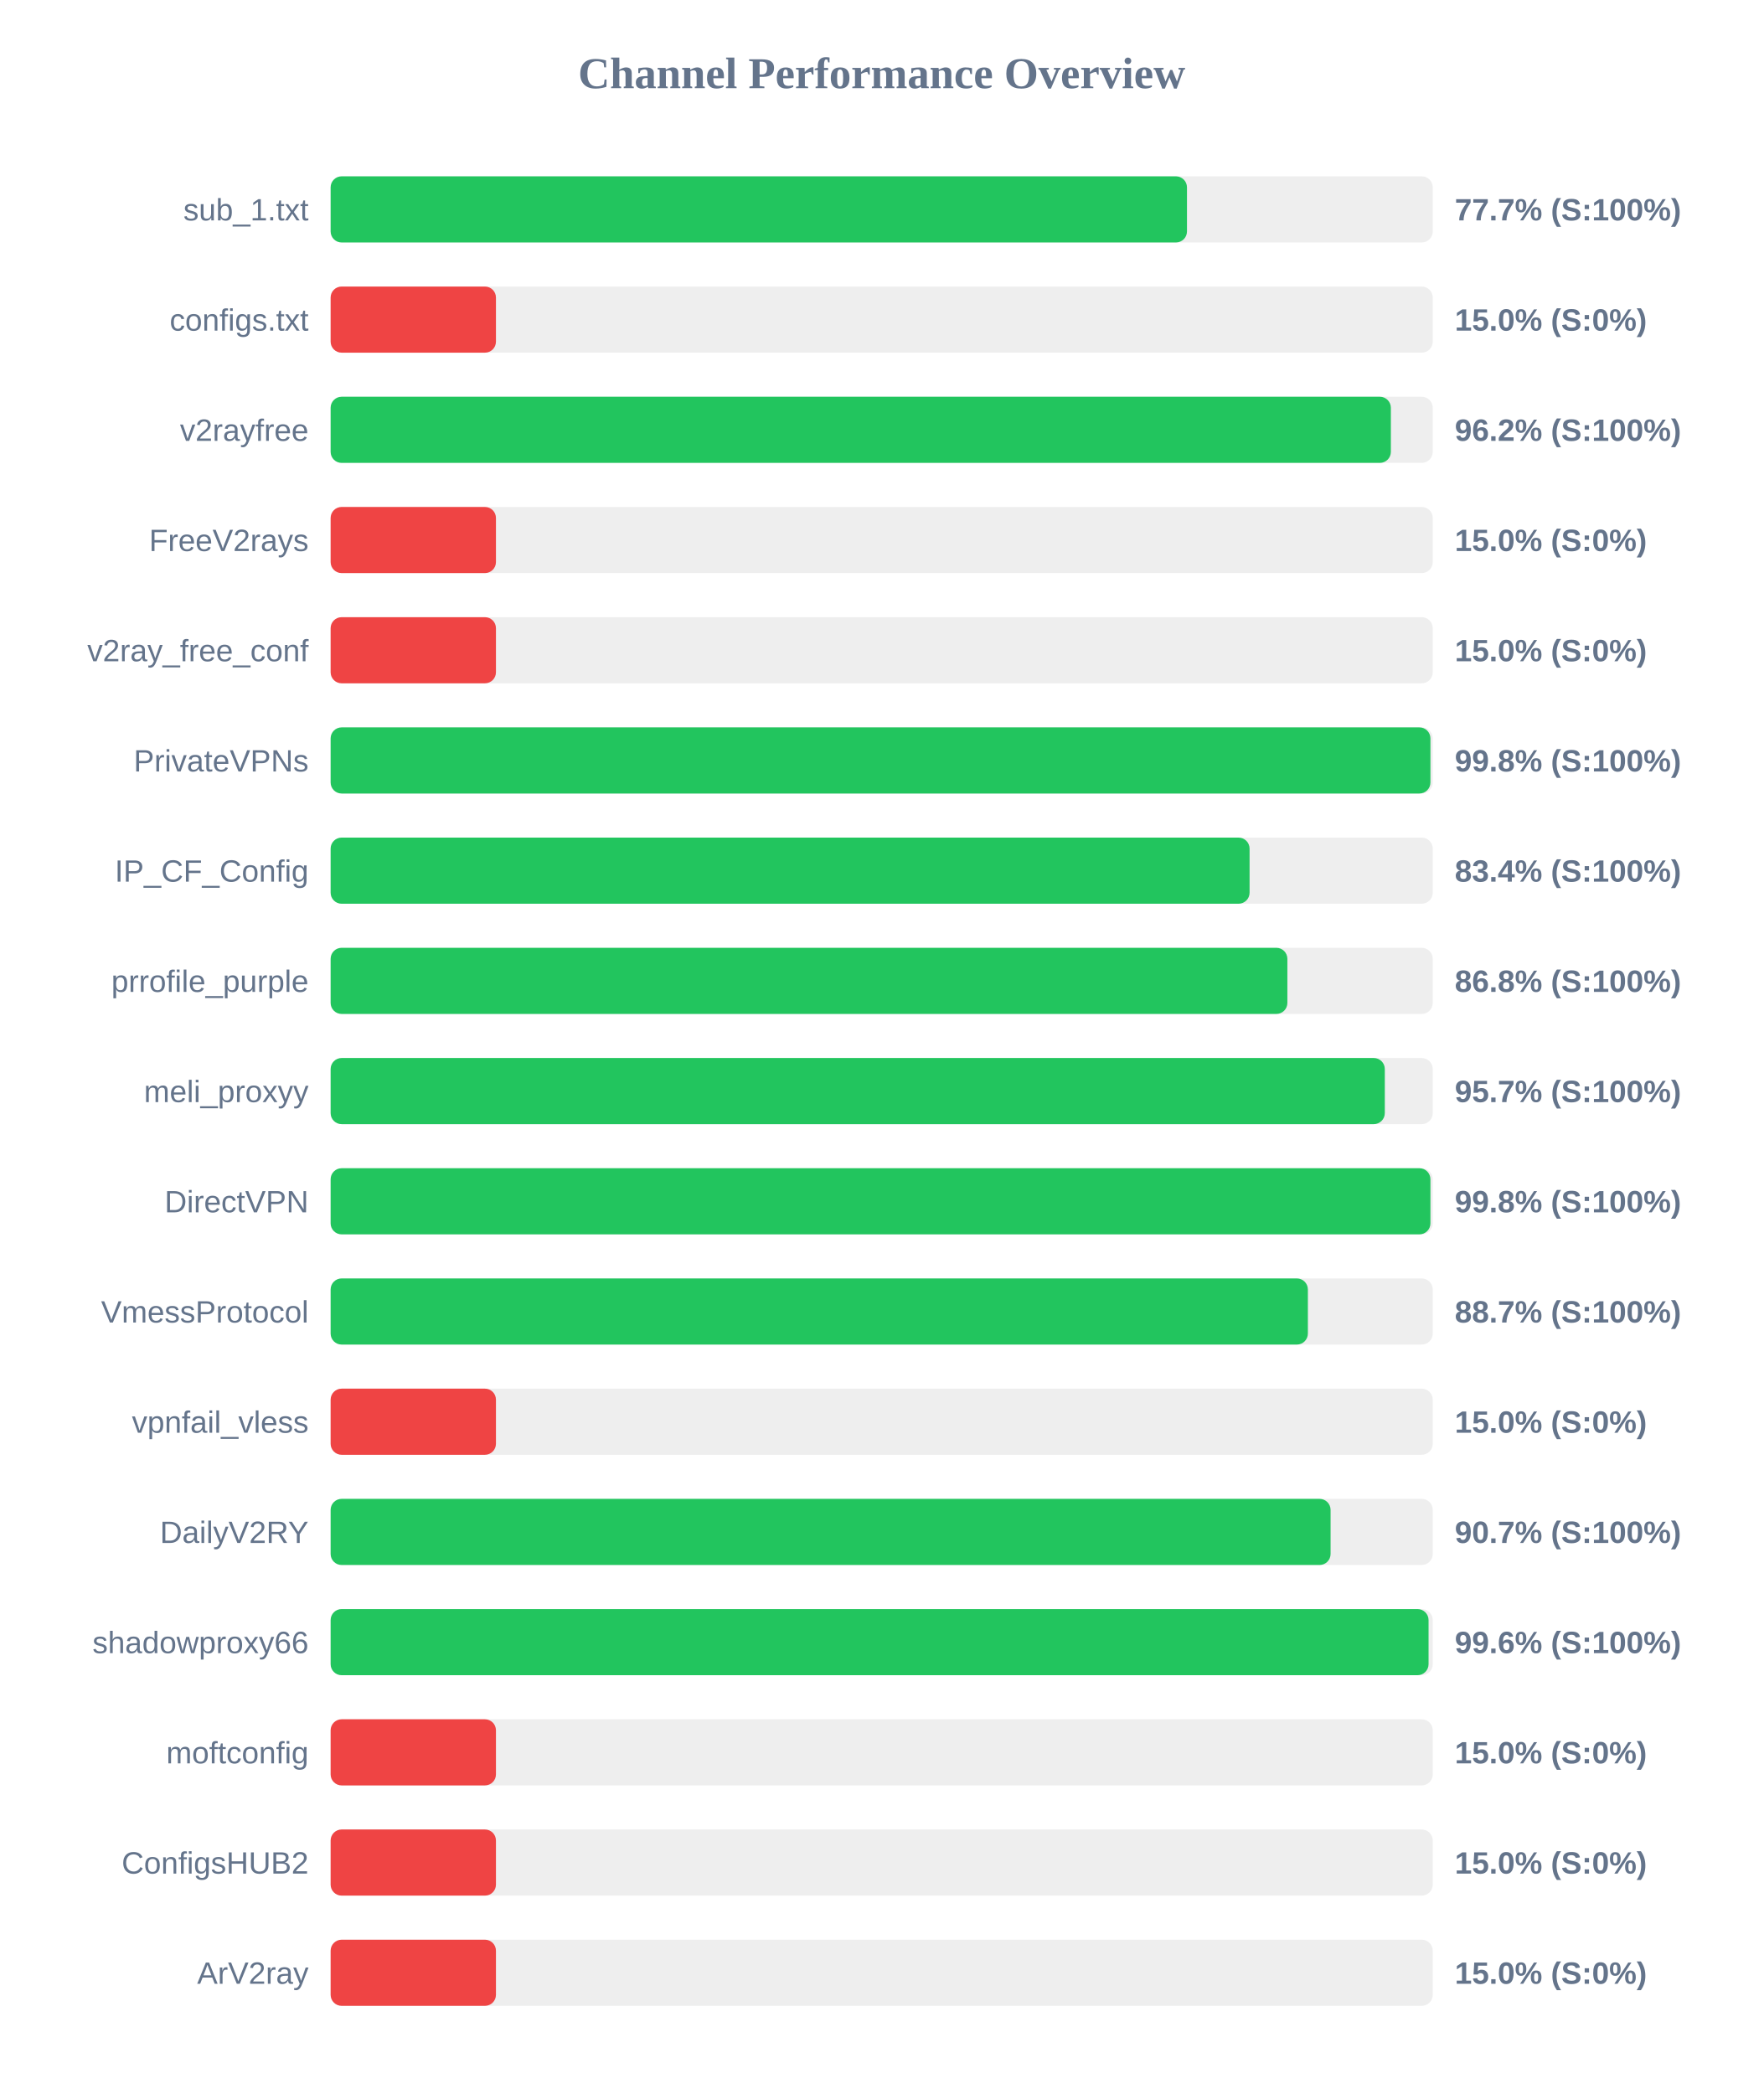
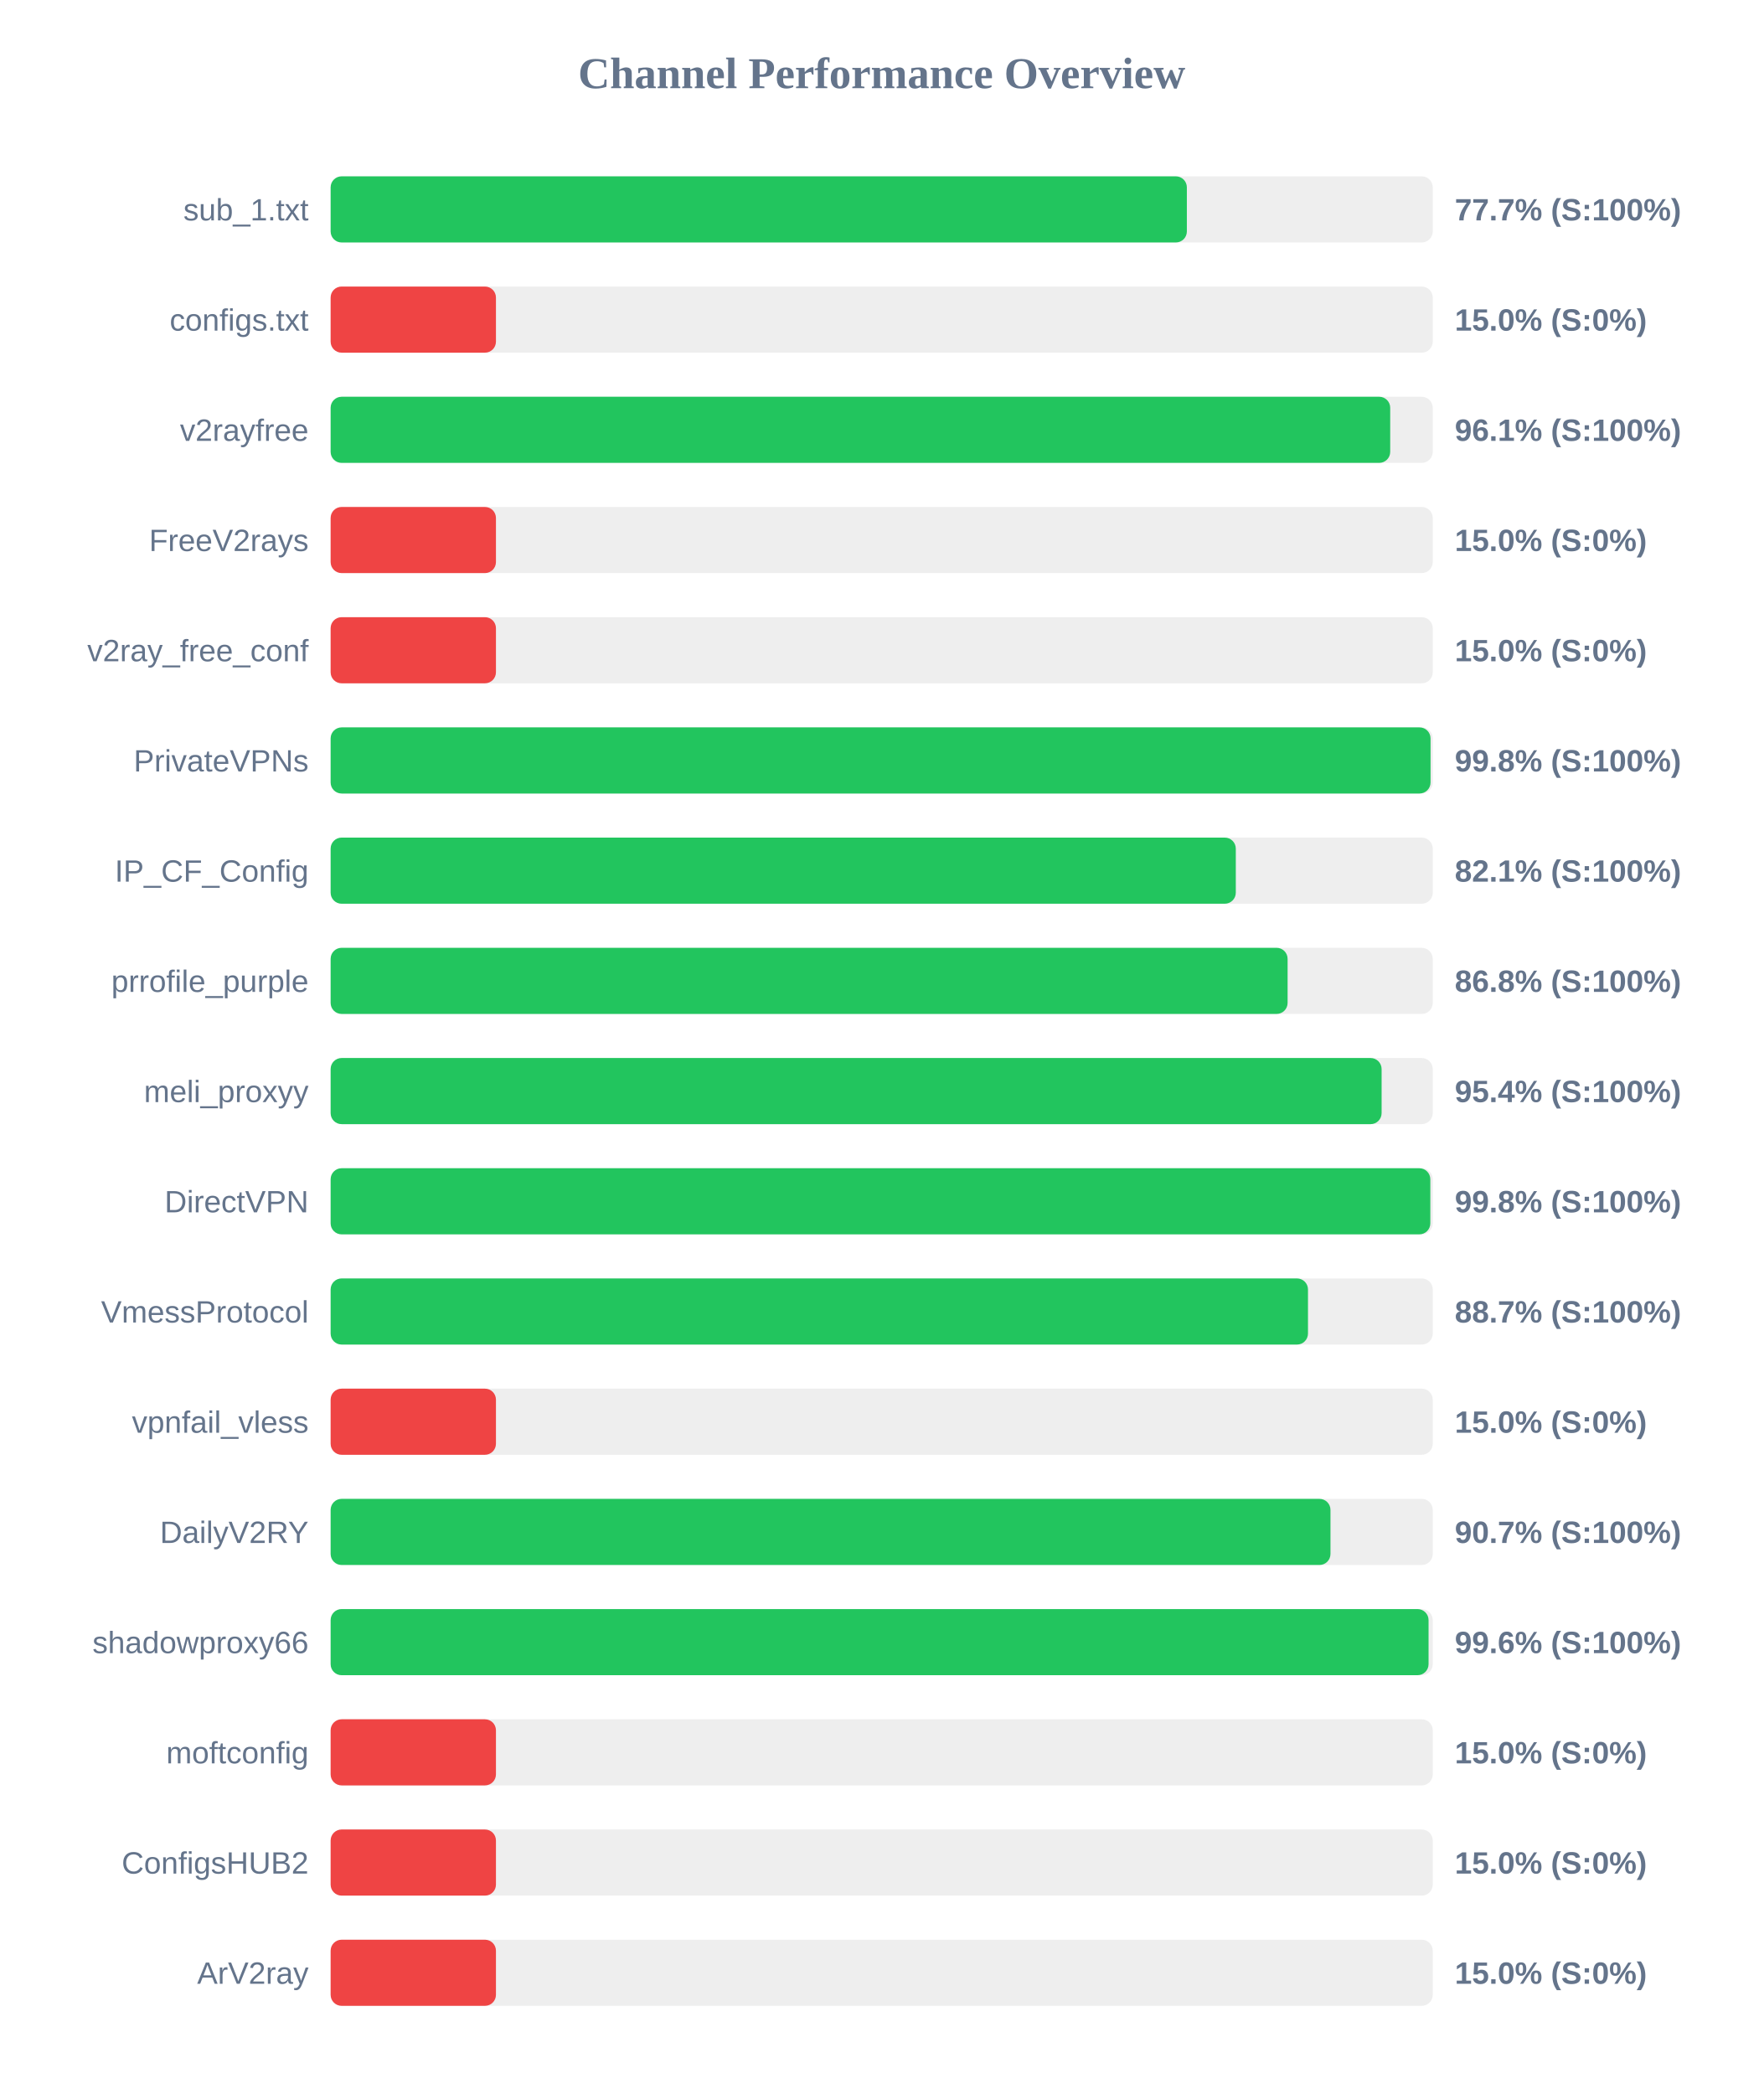
<svg xmlns="http://www.w3.org/2000/svg" width="800" height="950" version="1.1">
  <style>
        .row { font: 14px Arial; fill: #64748b; }
        .score { font: bold 14px Arial; fill: #64748b; }
    </style>
  <text x="400" y="40" text-anchor="middle" font-size="20px" font-weight="bold" fill="#64748b">Channel Performance Overview</text>
  <rect x="150" y="80" width="500" height="30" fill="#eee" rx="5" />
-   <rect x="150" y="80" width="388.5" height="30" fill="#22c55e" rx="5" />
+   <rect x="150" y="80" width="388.45" height="30" fill="#22c55e" rx="5" />
  <text x="140" y="100" text-anchor="end" class="row">sub_1.txt</text>
  <text x="660" y="100" text-anchor="start" class="score">77.7% (S:100%)</text>
  <rect x="150" y="130" width="500" height="30" fill="#eee" rx="5" />
  <rect x="150" y="130" width="75.0" height="30" fill="#ef4444" rx="5" />
  <text x="140" y="150" text-anchor="end" class="row">configs.txt</text>
  <text x="660" y="150" text-anchor="start" class="score">15.0% (S:0%)</text>
  <rect x="150" y="180" width="500" height="30" fill="#eee" rx="5" />
-   <rect x="150" y="180" width="481.0" height="30" fill="#22c55e" rx="5" />
+   <rect x="150" y="180" width="480.7" height="30" fill="#22c55e" rx="5" />
  <text x="140" y="200" text-anchor="end" class="row">v2rayfree</text>
-   <text x="660" y="200" text-anchor="start" class="score">96.2% (S:100%)</text>
+   <text x="660" y="200" text-anchor="start" class="score">96.1% (S:100%)</text>
  <rect x="150" y="230" width="500" height="30" fill="#eee" rx="5" />
  <rect x="150" y="230" width="75.0" height="30" fill="#ef4444" rx="5" />
  <text x="140" y="250" text-anchor="end" class="row">FreeV2rays</text>
  <text x="660" y="250" text-anchor="start" class="score">15.0% (S:0%)</text>
  <rect x="150" y="280" width="500" height="30" fill="#eee" rx="5" />
  <rect x="150" y="280" width="75.0" height="30" fill="#ef4444" rx="5" />
  <text x="140" y="300" text-anchor="end" class="row">v2ray_free_conf</text>
  <text x="660" y="300" text-anchor="start" class="score">15.0% (S:0%)</text>
  <rect x="150" y="330" width="500" height="30" fill="#eee" rx="5" />
-   <rect x="150" y="330" width="498.95" height="30" fill="#22c55e" rx="5" />
+   <rect x="150" y="330" width="499.0" height="30" fill="#22c55e" rx="5" />
  <text x="140" y="350" text-anchor="end" class="row">PrivateVPNs</text>
  <text x="660" y="350" text-anchor="start" class="score">99.8% (S:100%)</text>
  <rect x="150" y="380" width="500" height="30" fill="#eee" rx="5" />
-   <rect x="150" y="380" width="416.9" height="30" fill="#22c55e" rx="5" />
+   <rect x="150" y="380" width="410.65" height="30" fill="#22c55e" rx="5" />
  <text x="140" y="400" text-anchor="end" class="row">IP_CF_Config</text>
-   <text x="660" y="400" text-anchor="start" class="score">83.4% (S:100%)</text>
+   <text x="660" y="400" text-anchor="start" class="score">82.1% (S:100%)</text>
  <rect x="150" y="430" width="500" height="30" fill="#eee" rx="5" />
-   <rect x="150" y="430" width="434.05" height="30" fill="#22c55e" rx="5" />
+   <rect x="150" y="430" width="434.15" height="30" fill="#22c55e" rx="5" />
  <text x="140" y="450" text-anchor="end" class="row">prrofile_purple</text>
  <text x="660" y="450" text-anchor="start" class="score">86.8% (S:100%)</text>
  <rect x="150" y="480" width="500" height="30" fill="#eee" rx="5" />
-   <rect x="150" y="480" width="478.25" height="30" fill="#22c55e" rx="5" />
+   <rect x="150" y="480" width="476.8" height="30" fill="#22c55e" rx="5" />
  <text x="140" y="500" text-anchor="end" class="row">meli_proxyy</text>
-   <text x="660" y="500" text-anchor="start" class="score">95.7% (S:100%)</text>
+   <text x="660" y="500" text-anchor="start" class="score">95.4% (S:100%)</text>
  <rect x="150" y="530" width="500" height="30" fill="#eee" rx="5" />
-   <rect x="150" y="530" width="498.95" height="30" fill="#22c55e" rx="5" />
+   <rect x="150" y="530" width="498.9" height="30" fill="#22c55e" rx="5" />
  <text x="140" y="550" text-anchor="end" class="row">DirectVPN</text>
  <text x="660" y="550" text-anchor="start" class="score">99.8% (S:100%)</text>
  <rect x="150" y="580" width="500" height="30" fill="#eee" rx="5" />
-   <rect x="150" y="580" width="443.35" height="30" fill="#22c55e" rx="5" />
+   <rect x="150" y="580" width="443.4" height="30" fill="#22c55e" rx="5" />
  <text x="140" y="600" text-anchor="end" class="row">VmessProtocol</text>
  <text x="660" y="600" text-anchor="start" class="score">88.7% (S:100%)</text>
  <rect x="150" y="630" width="500" height="30" fill="#eee" rx="5" />
  <rect x="150" y="630" width="75.0" height="30" fill="#ef4444" rx="5" />
  <text x="140" y="650" text-anchor="end" class="row">vpnfail_vless</text>
  <text x="660" y="650" text-anchor="start" class="score">15.0% (S:0%)</text>
  <rect x="150" y="680" width="500" height="30" fill="#eee" rx="5" />
-   <rect x="150" y="680" width="453.65" height="30" fill="#22c55e" rx="5" />
+   <rect x="150" y="680" width="453.6" height="30" fill="#22c55e" rx="5" />
  <text x="140" y="700" text-anchor="end" class="row">DailyV2RY</text>
  <text x="660" y="700" text-anchor="start" class="score">90.7% (S:100%)</text>
  <rect x="150" y="730" width="500" height="30" fill="#eee" rx="5" />
  <rect x="150" y="730" width="498.1" height="30" fill="#22c55e" rx="5" />
  <text x="140" y="750" text-anchor="end" class="row">shadowproxy66</text>
  <text x="660" y="750" text-anchor="start" class="score">99.6% (S:100%)</text>
  <rect x="150" y="780" width="500" height="30" fill="#eee" rx="5" />
  <rect x="150" y="780" width="75.0" height="30" fill="#ef4444" rx="5" />
  <text x="140" y="800" text-anchor="end" class="row">moftconfig</text>
  <text x="660" y="800" text-anchor="start" class="score">15.0% (S:0%)</text>
  <rect x="150" y="830" width="500" height="30" fill="#eee" rx="5" />
  <rect x="150" y="830" width="75.0" height="30" fill="#ef4444" rx="5" />
  <text x="140" y="850" text-anchor="end" class="row">ConfigsHUB2</text>
  <text x="660" y="850" text-anchor="start" class="score">15.0% (S:0%)</text>
  <rect x="150" y="880" width="500" height="30" fill="#eee" rx="5" />
  <rect x="150" y="880" width="75.0" height="30" fill="#ef4444" rx="5" />
  <text x="140" y="900" text-anchor="end" class="row">ArV2ray</text>
  <text x="660" y="900" text-anchor="start" class="score">15.0% (S:0%)</text>
</svg>
